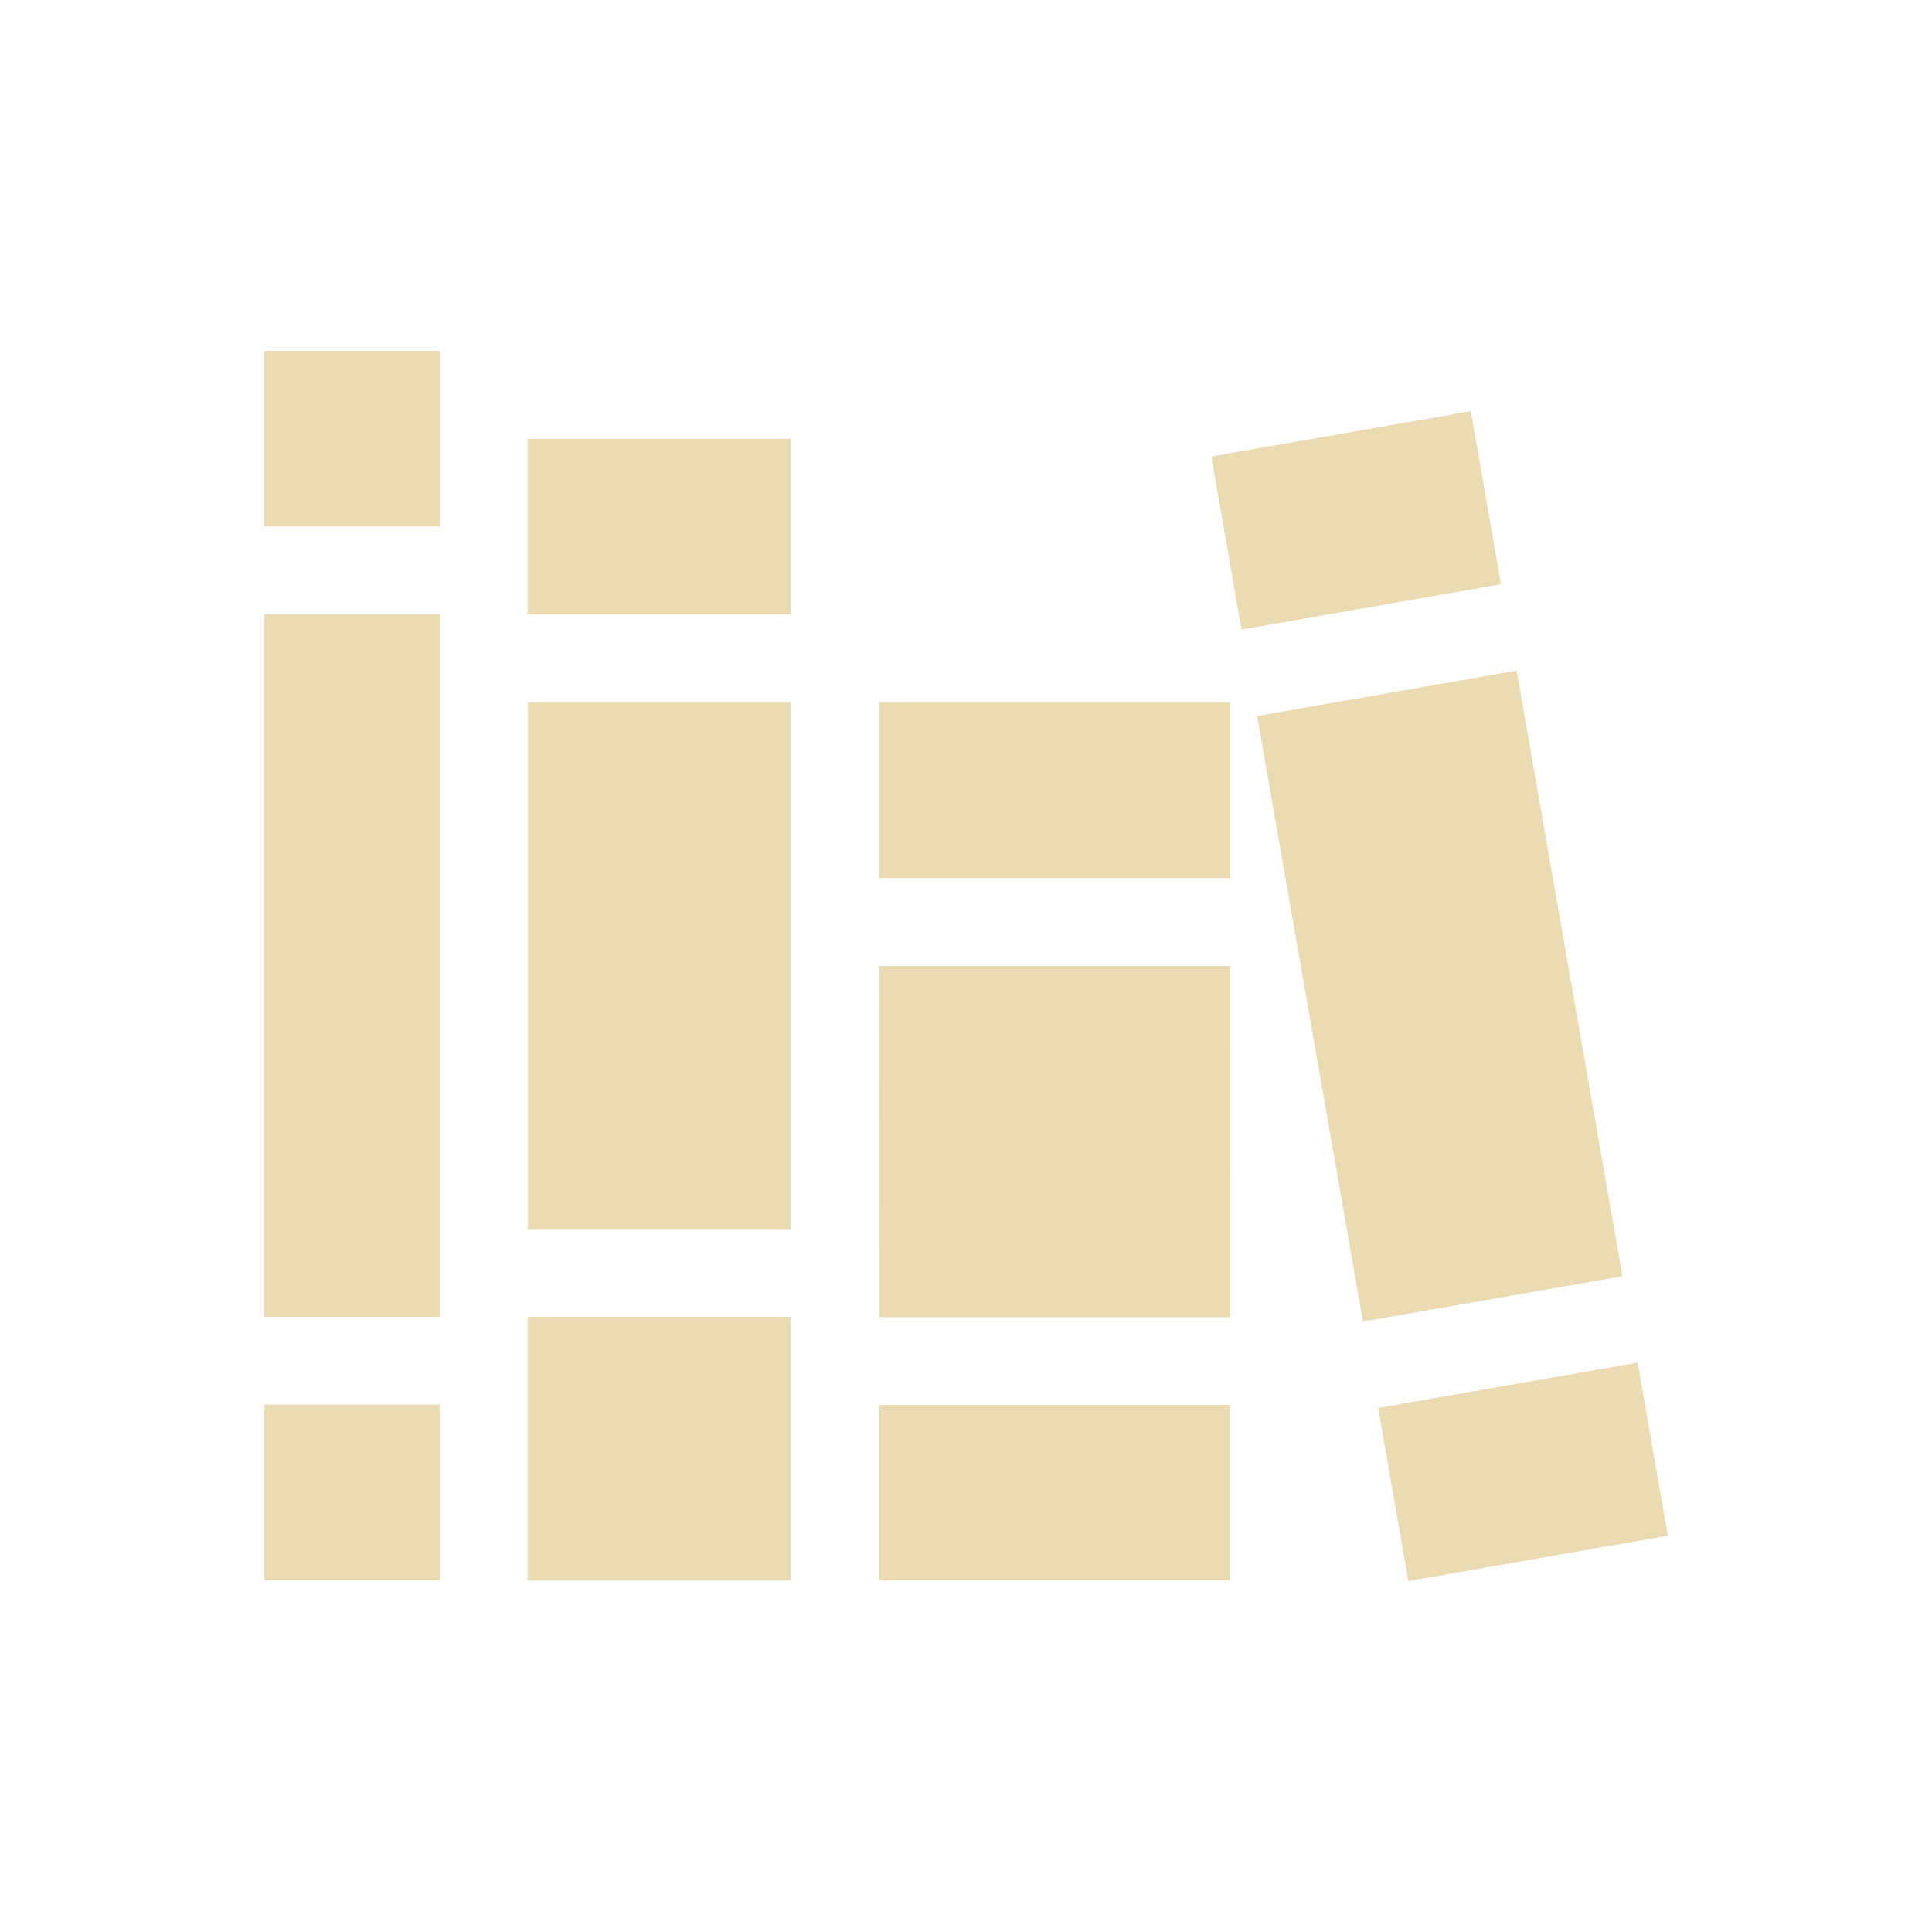
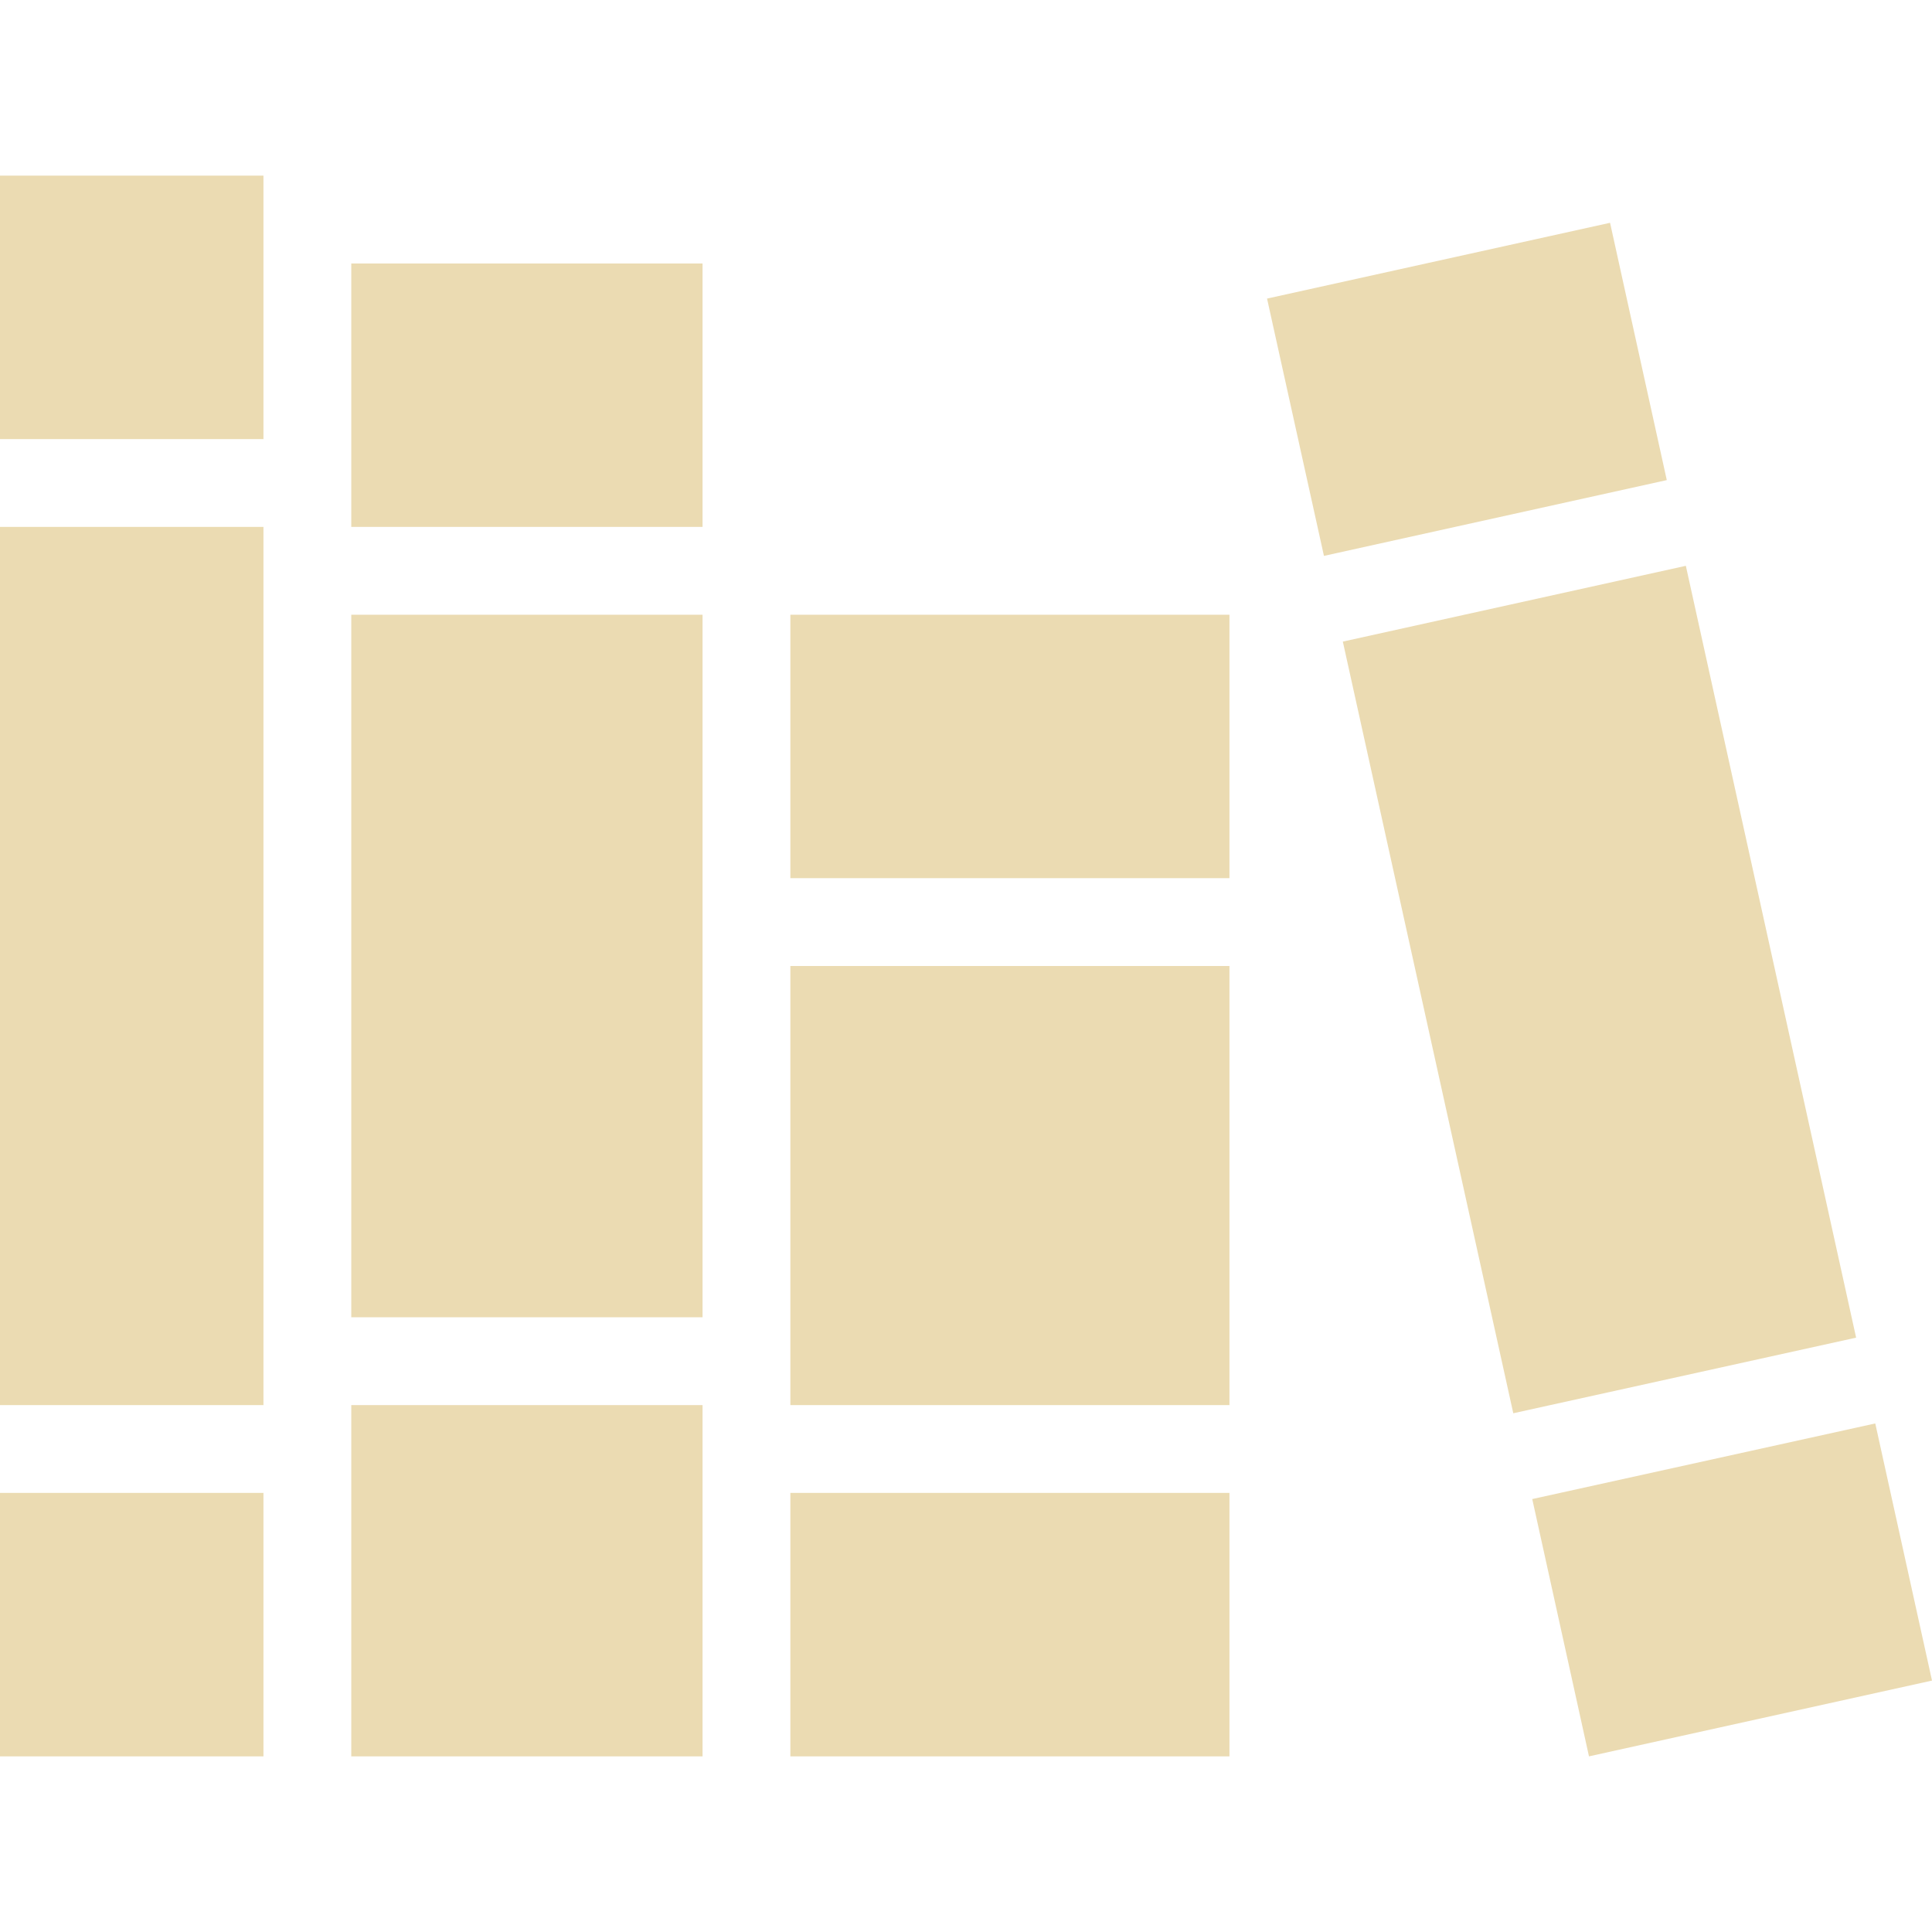
<svg xmlns="http://www.w3.org/2000/svg" width="22" height="22" version="1.1">
  <defs>
    <style id="current-color-scheme" type="text/css">.ColorScheme-Text { color:#ebdbb2; } .ColorScheme-Highlight { color:#458588; } .ColorScheme-NeutralText { color:#fe8019; } .ColorScheme-PositiveText { color:#689d6a; } .ColorScheme-NegativeText { color:#fb4934; }</style>
  </defs>
-   <path class="ColorScheme-Text" d="m3.008 3.996v2h2v-2zm13.74 0.686-2.955 0.516 0.344 1.971 2.955-0.516zm-10.74 0.314v2h3v-2zm-2.998 2v8h2v-8zm14.26 0.641-2.955 0.516 1.205 6.896 2.955-0.516zm-11.26 0.359v6h3v-6zm4 0v2.004h4v-2.004zm0 3.004 2e-3 4h4l-0.002-4zm-4.002 3.996v3h3v-3zm12.64 0.521-2.955 0.516 0.344 1.971 2.955-0.516zm-15.64 0.478v2h2v-2zm7 0.004v1.996h4v-1.996z" fill="currentColor" />
+   <path class="ColorScheme-Text" d="m0 2v3h3v-3zm18.334 0.537-3.906 0.863 0.648 2.93 3.904-0.863zm-14.334 0.463v3h4v-3zm-4 3v10h3v-10zm19.197 0.443-3.906 0.863 1.941 8.787 3.904-0.861zm-15.197 0.557v8h4v-8zm5 0v3h5v-3zm0 4v5h5v-5zm-5 5v4h4v-4zm17.354 0.209-3.906 0.861 0.646 2.93 3.906-0.863zm-21.354 0.791v3h3v-3zm9 0v3h5v-3z" fill="currentColor" />
</svg>
